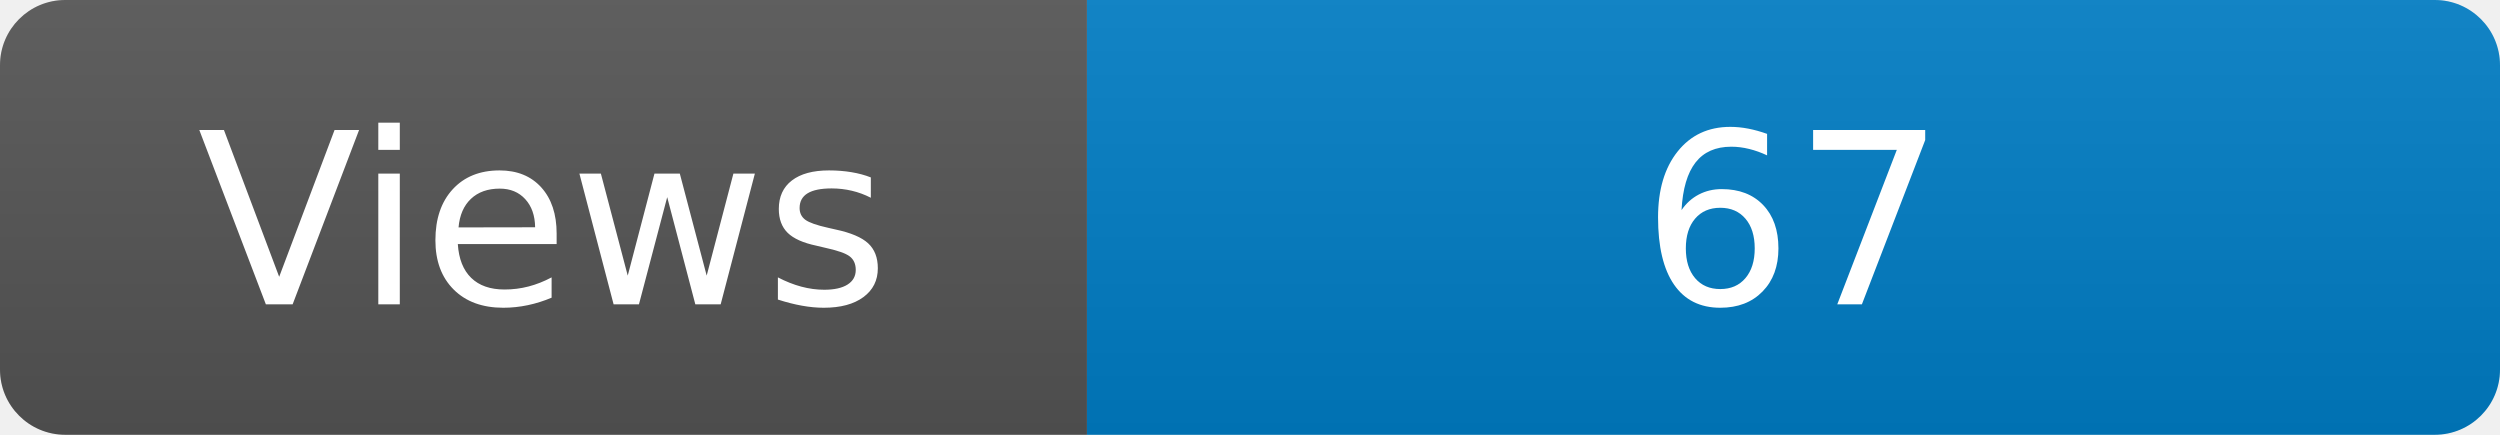
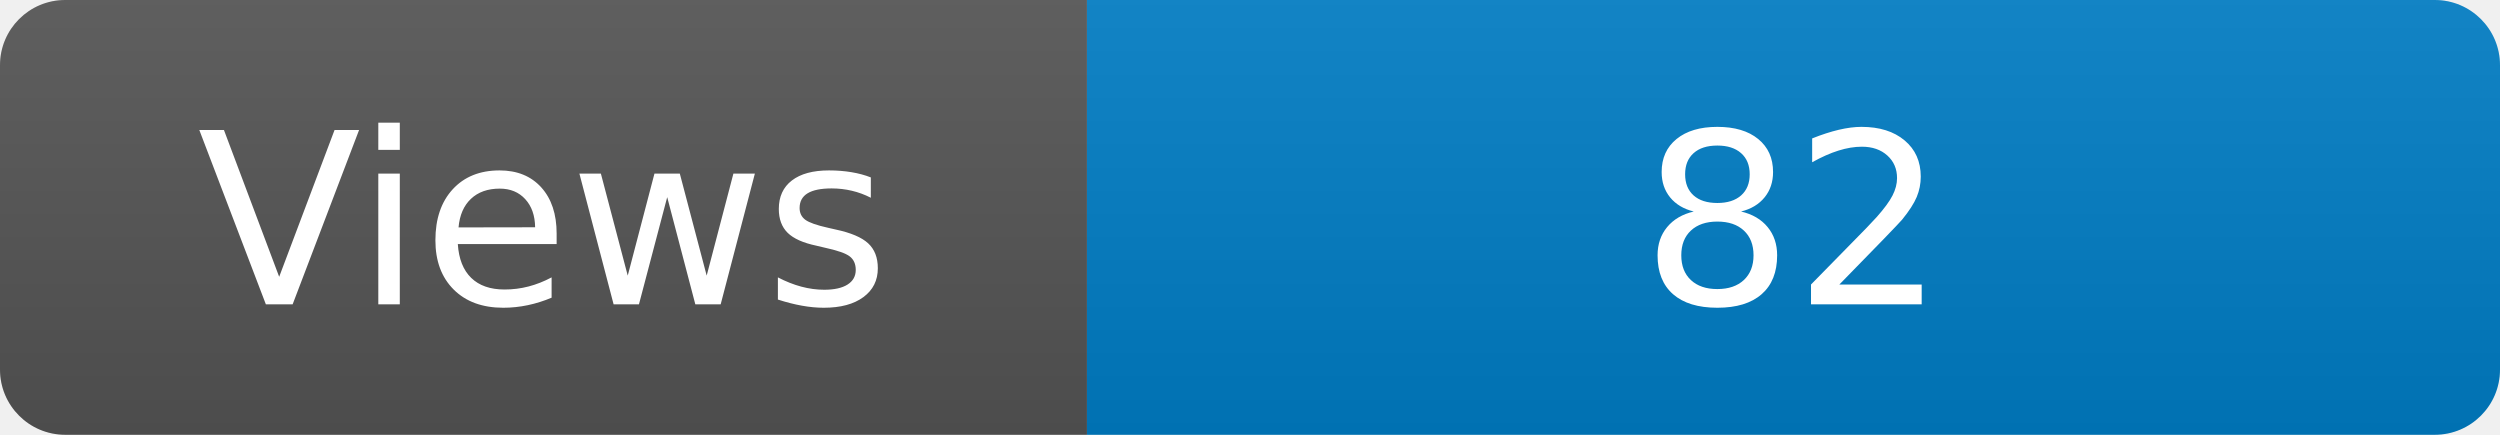
<svg xmlns="http://www.w3.org/2000/svg" width="115" height="20" role="img" aria-label="Maintained?: yes">
  <linearGradient id="s" x2="0" y2="100%">
    <stop offset="0" stop-color="#bbb" stop-opacity=".1" />
    <stop offset="1" stop-opacity=".1" />
  </linearGradient>
  <clipPath id="r">
    <rect width="115" height="20" rx="3" fill="#fff" />
  </clipPath>
  <g clip-path="url(#r)">
    <rect width="50" height="20" fill="#555" />
    <rect x="50" width="160" height="20" fill="#007ec6" />
    <rect width="115" height="20" fill="url(#s)" />
  </g>
  <g fill="#fff" text-anchor="middle" font-family="Verdana,Geneva,DejaVu Sans,sans-serif" font-size="110">
    <text x="250" y="140" transform="scale(.1)" fill="#fff">Views</text>
-     <text x="825" y="140" transform="scale(.1)" fill="#fff">67</text>
+     <text x="825" y="140" transform="scale(.1)" fill="#fff">82</text>
  </g>
</svg>
